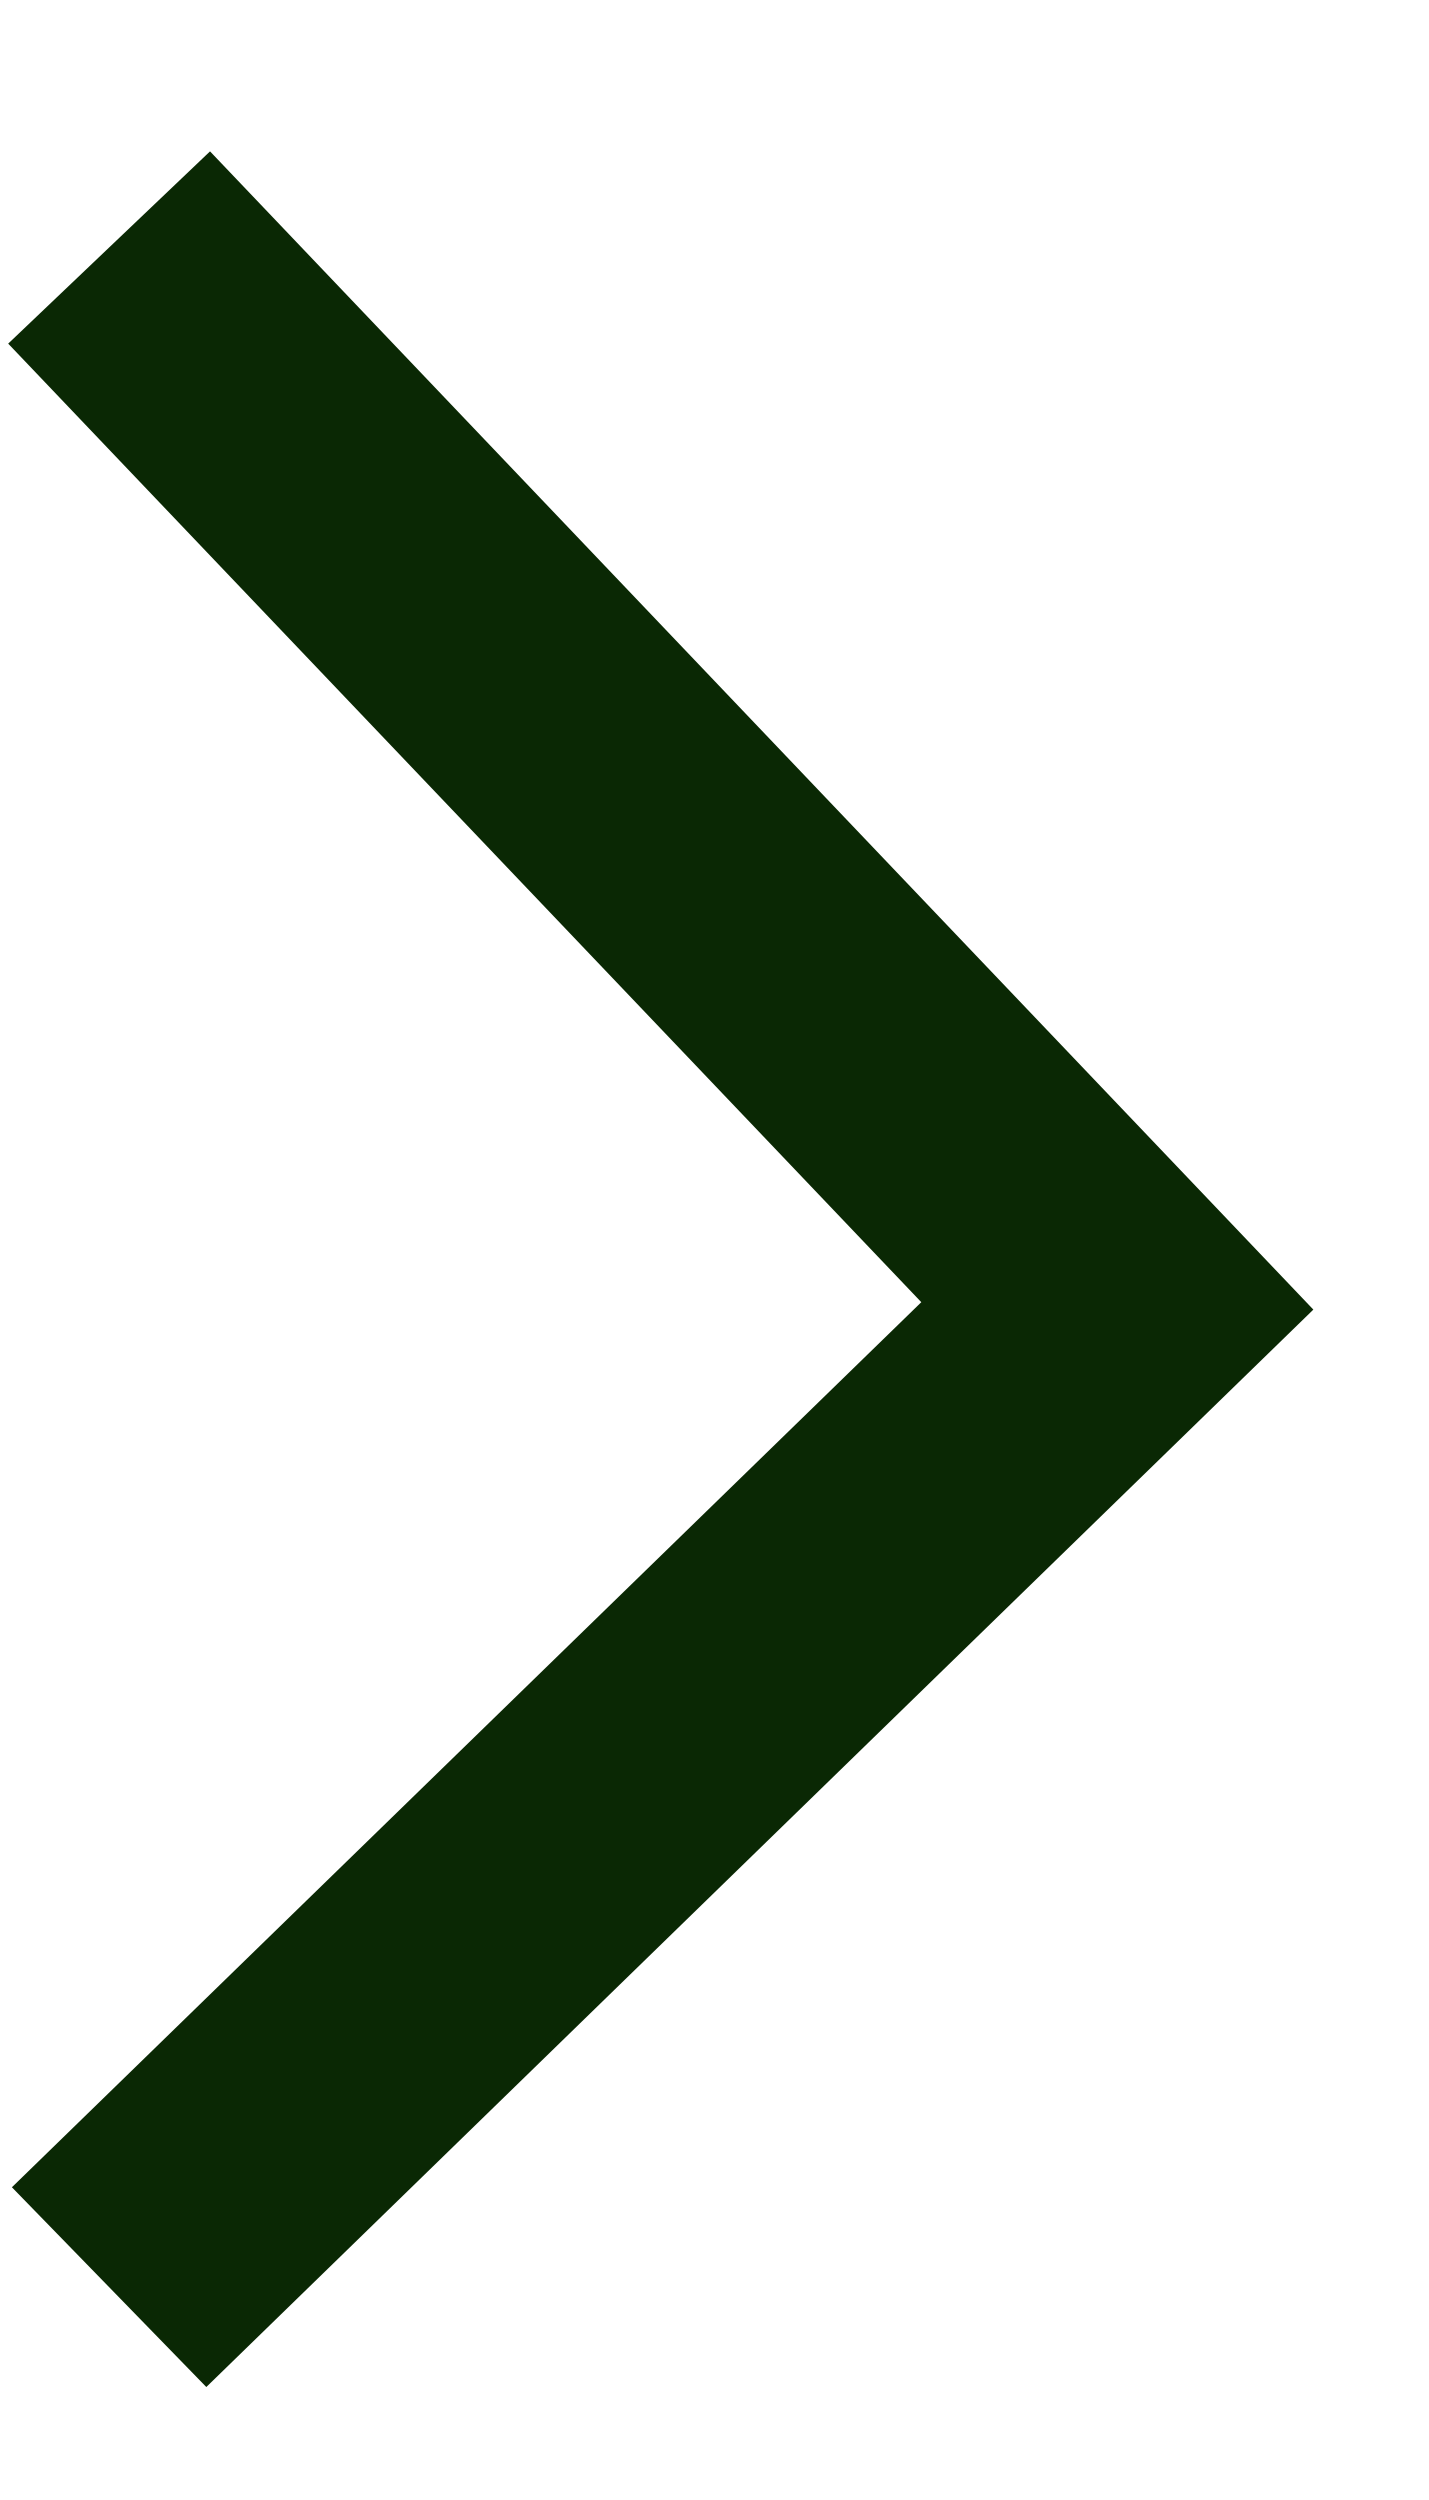
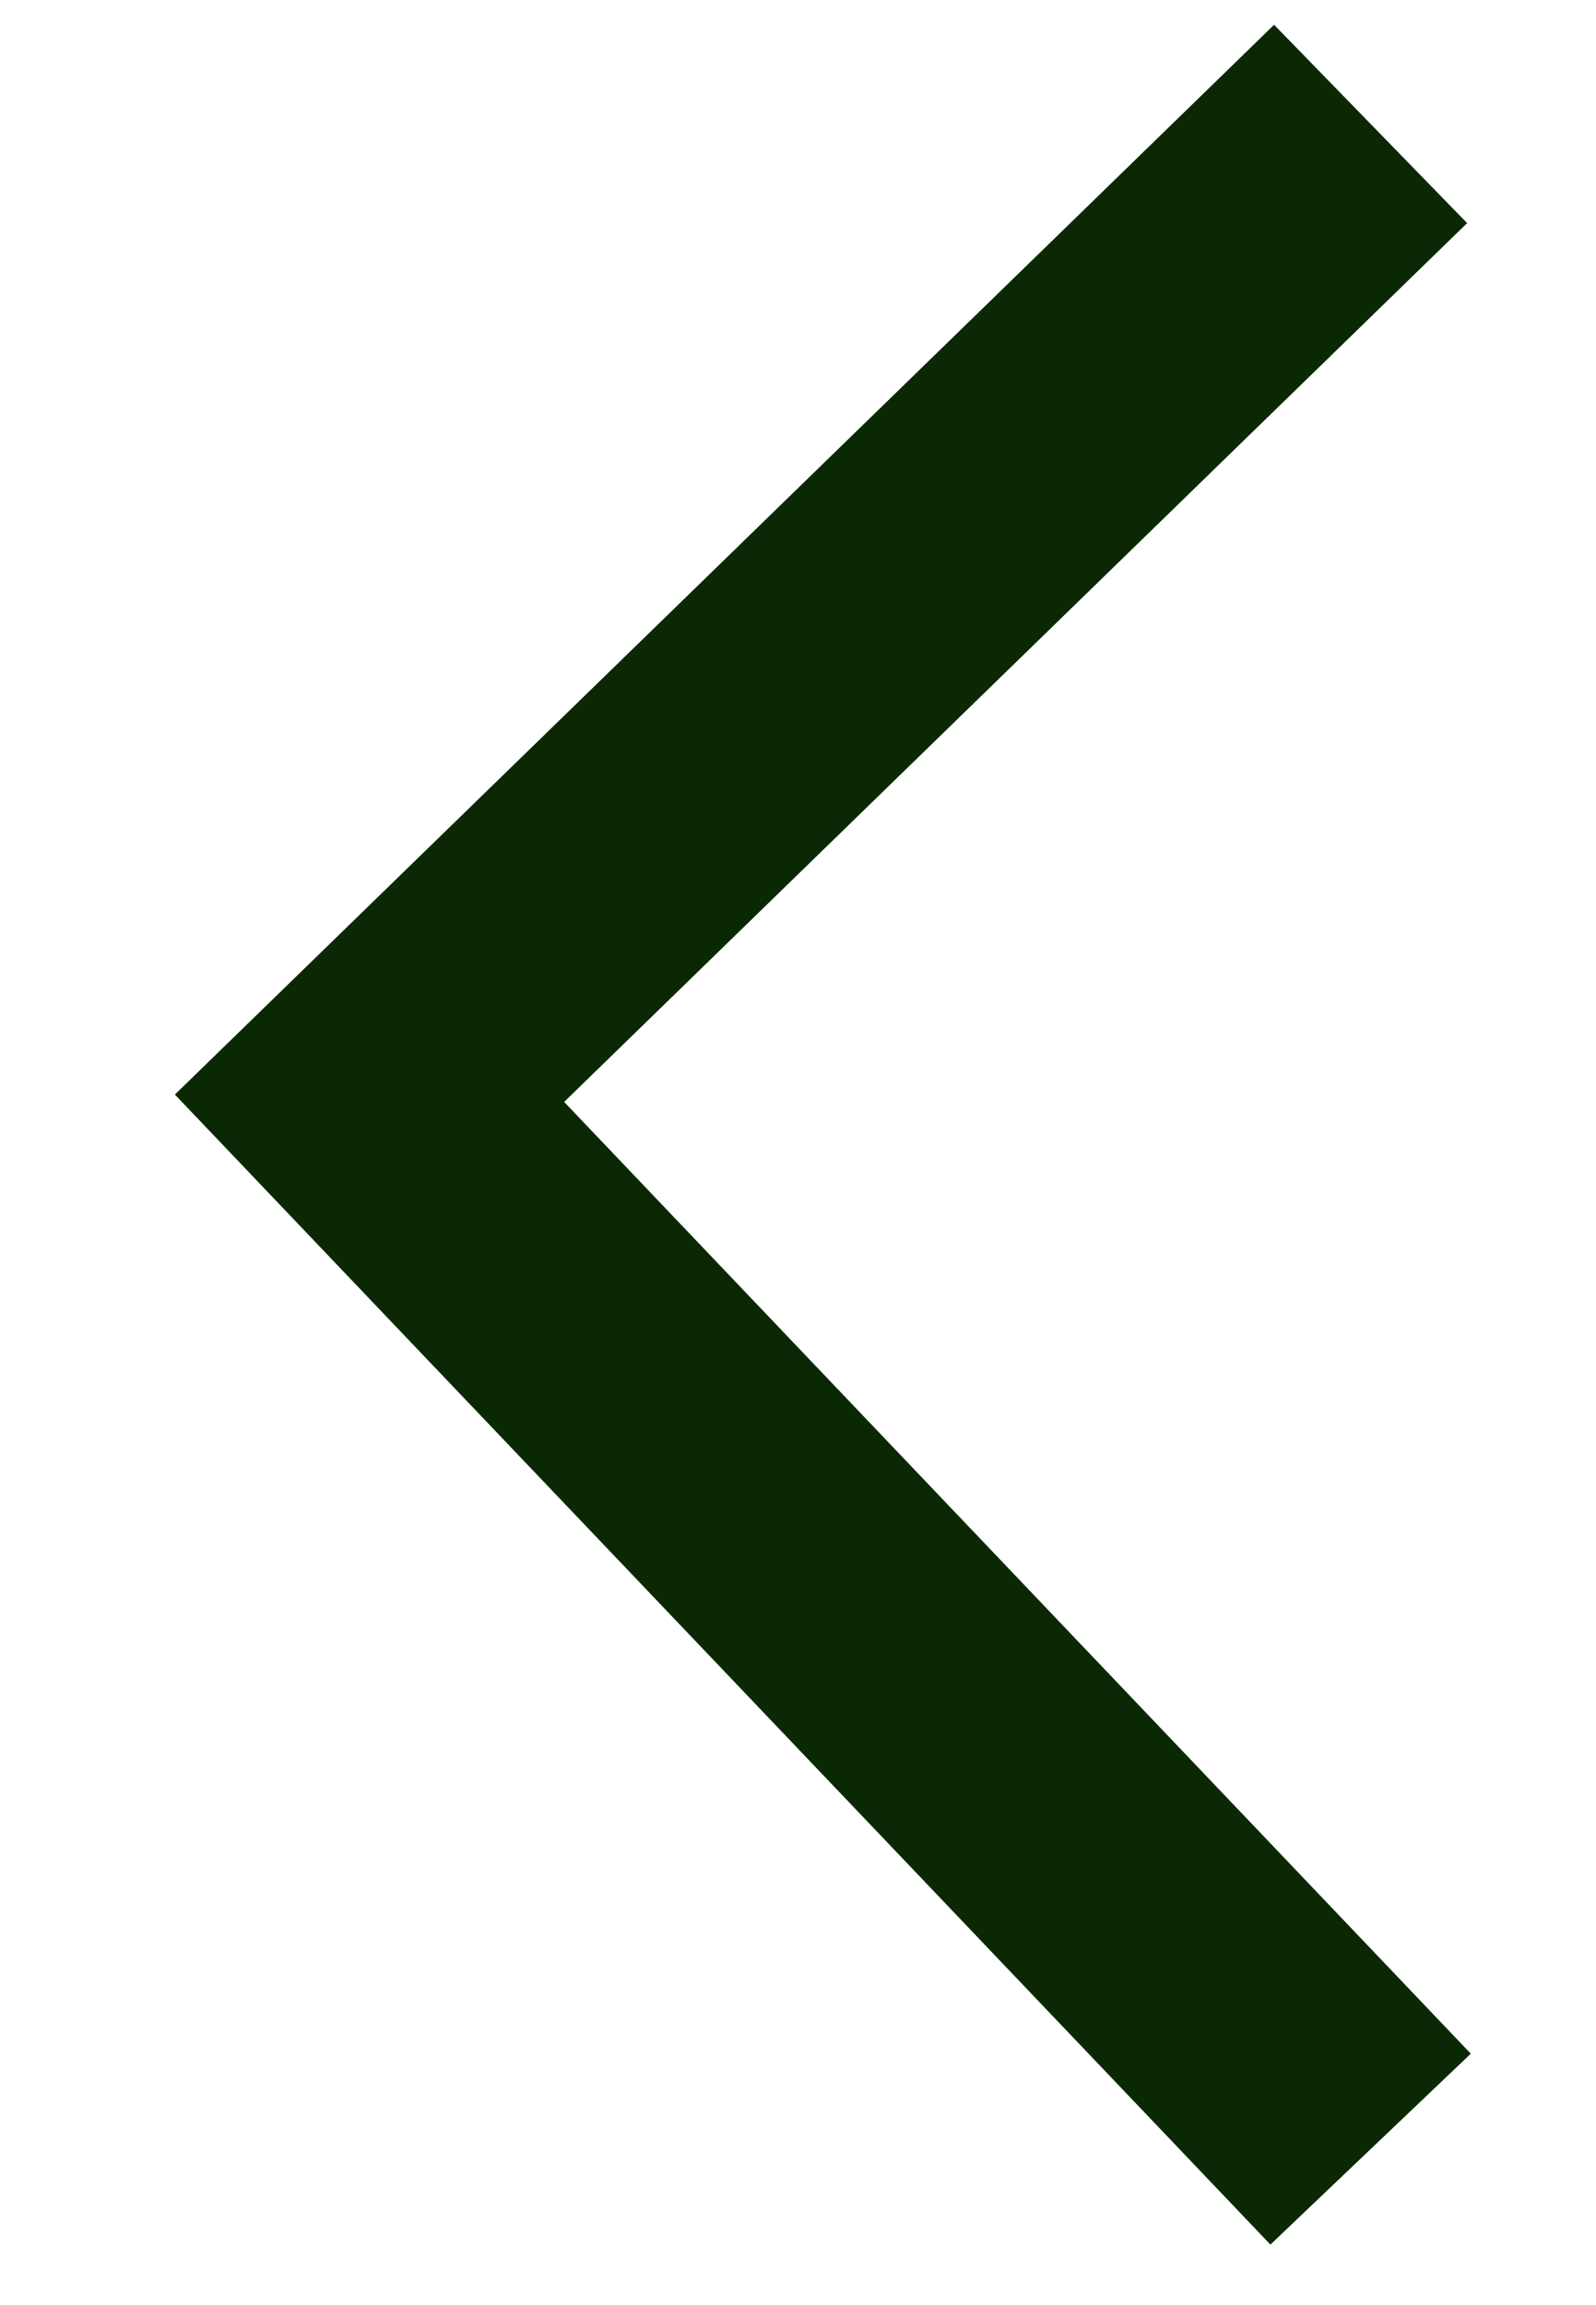
- <svg xmlns="http://www.w3.org/2000/svg" width="8" height="14" viewBox="0 0 8 14" fill="none">
-   <path d="M0.611 12.808L6.257 7.313L0.611 1.386" stroke="#0A2804" stroke-width="1.561" />
+ <svg xmlns="http://www.w3.org/2000/svg" width="9" height="13" viewBox="0 0 9 13" fill="none">
+   <path d="M7.73 0.699L2.084 6.194L7.73 12.121" stroke="#0A2804" stroke-width="1.561" />
</svg>
